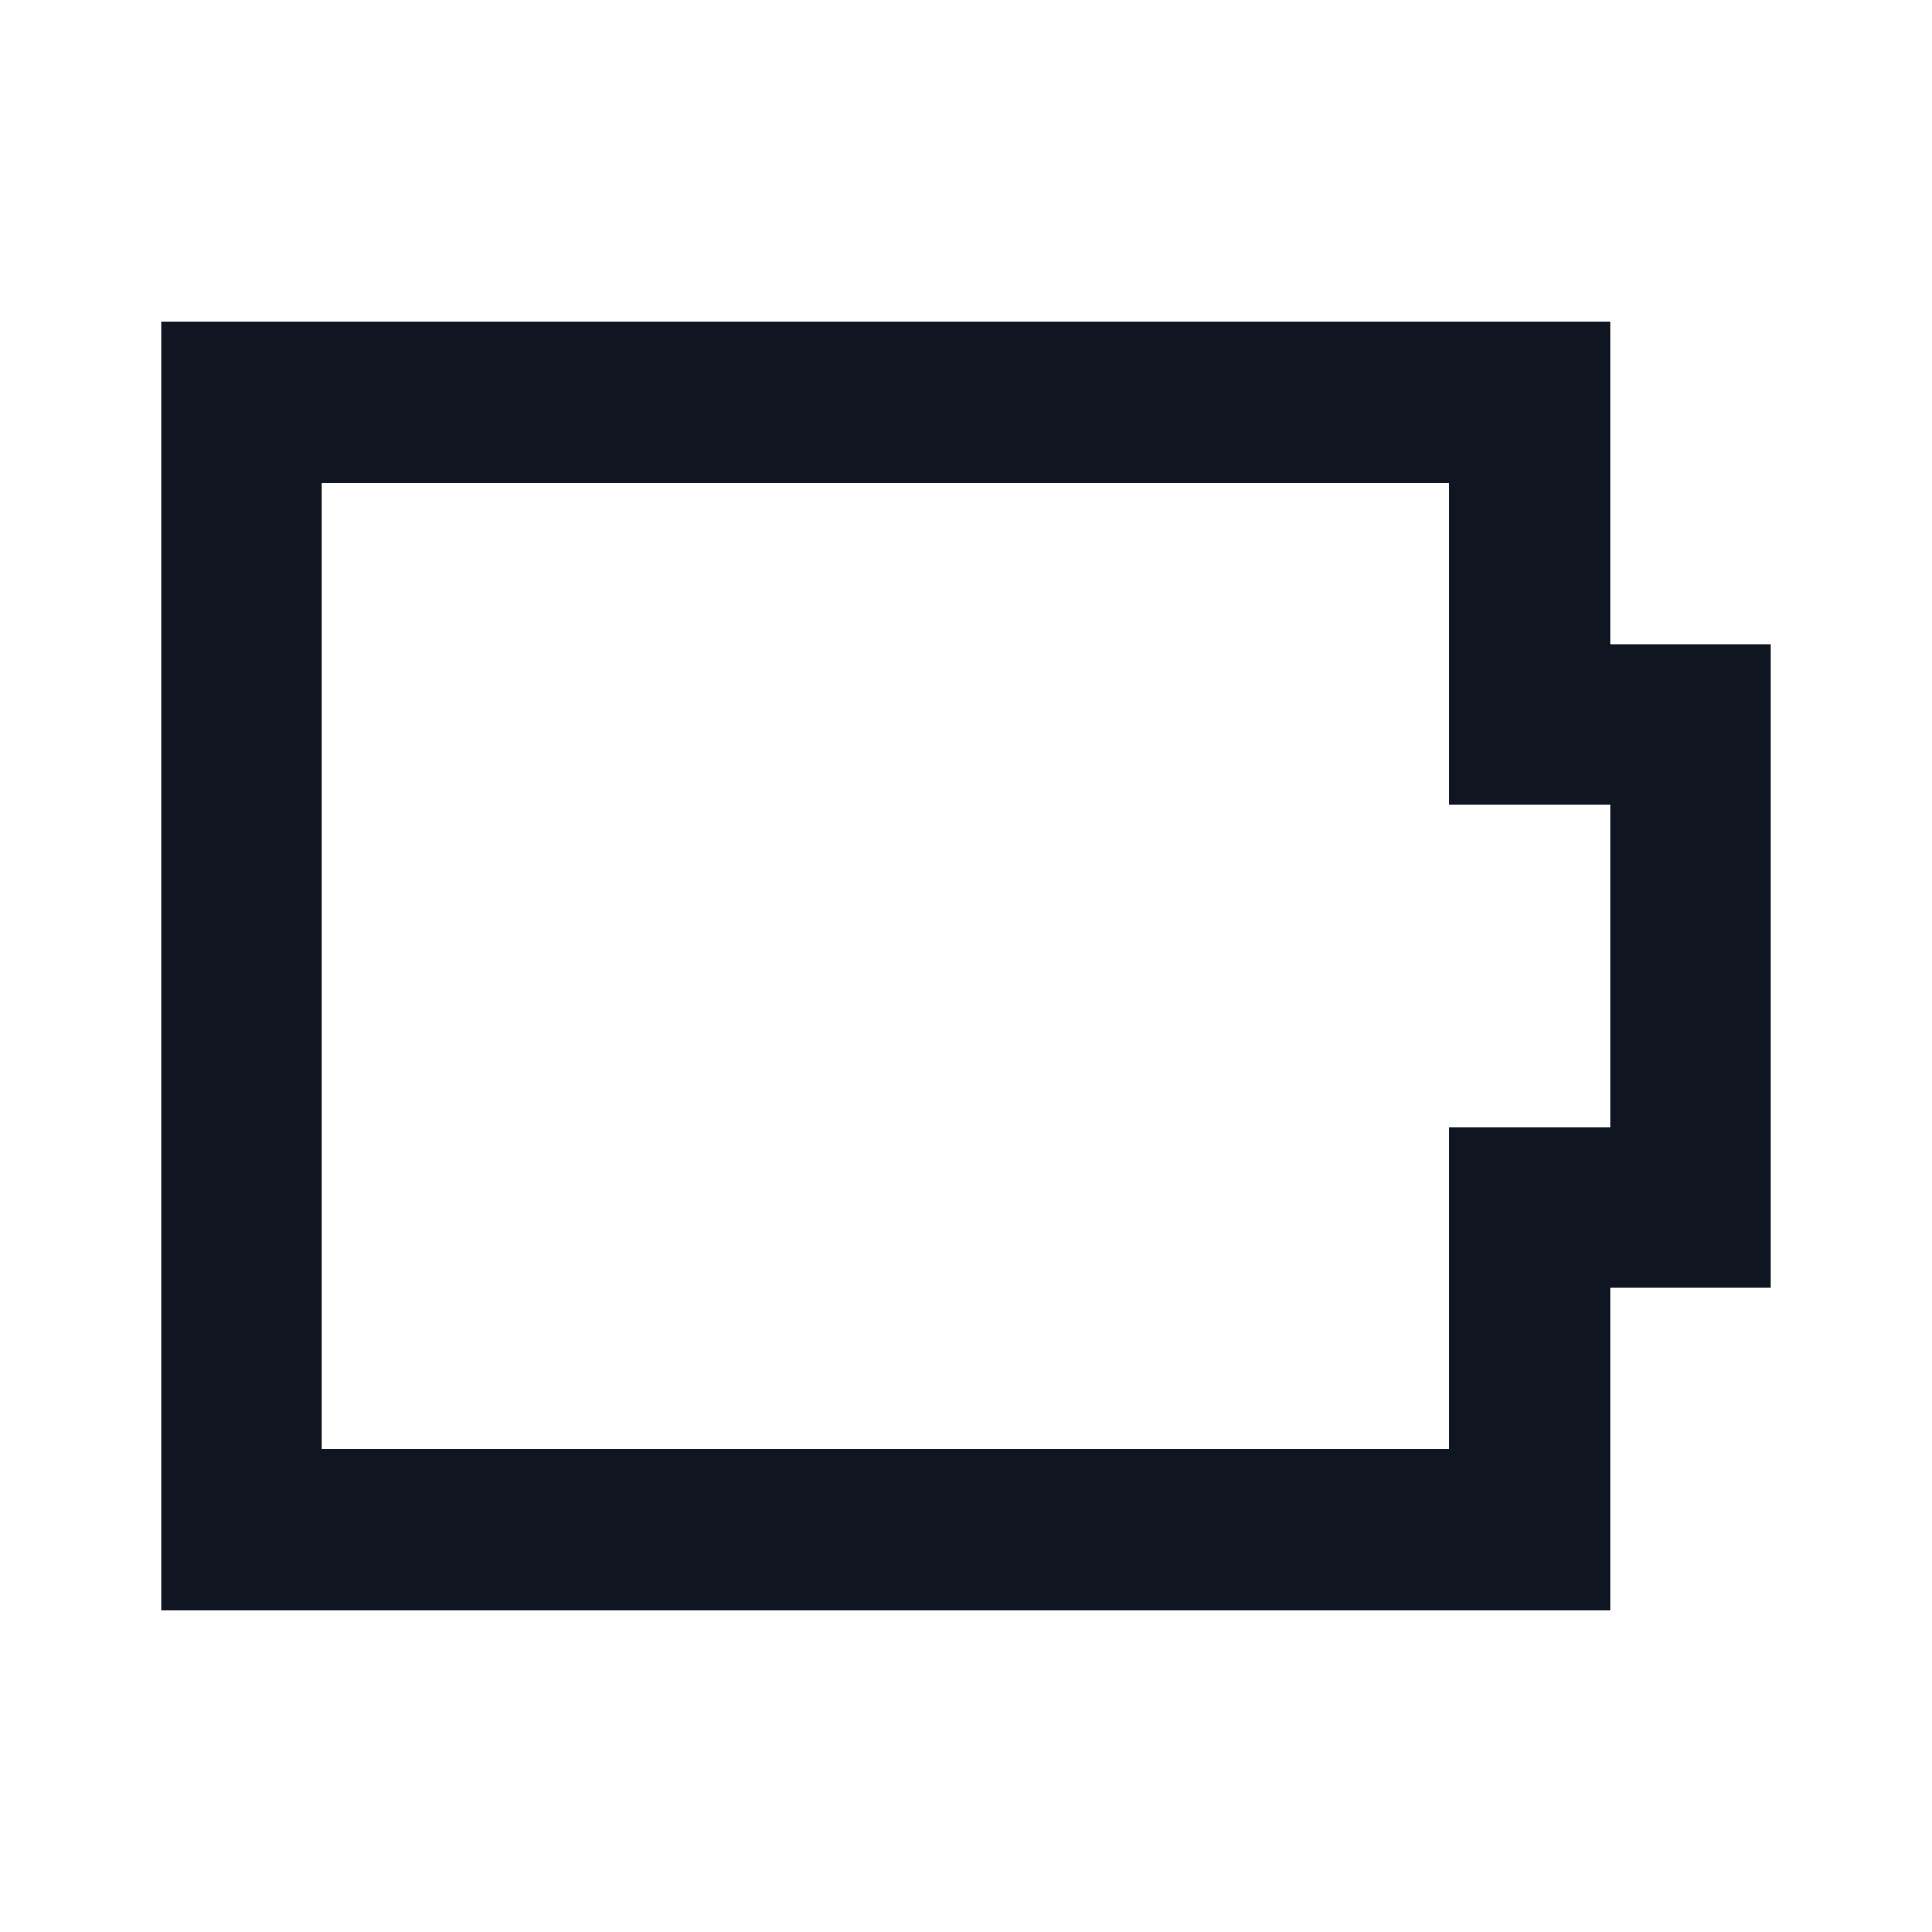
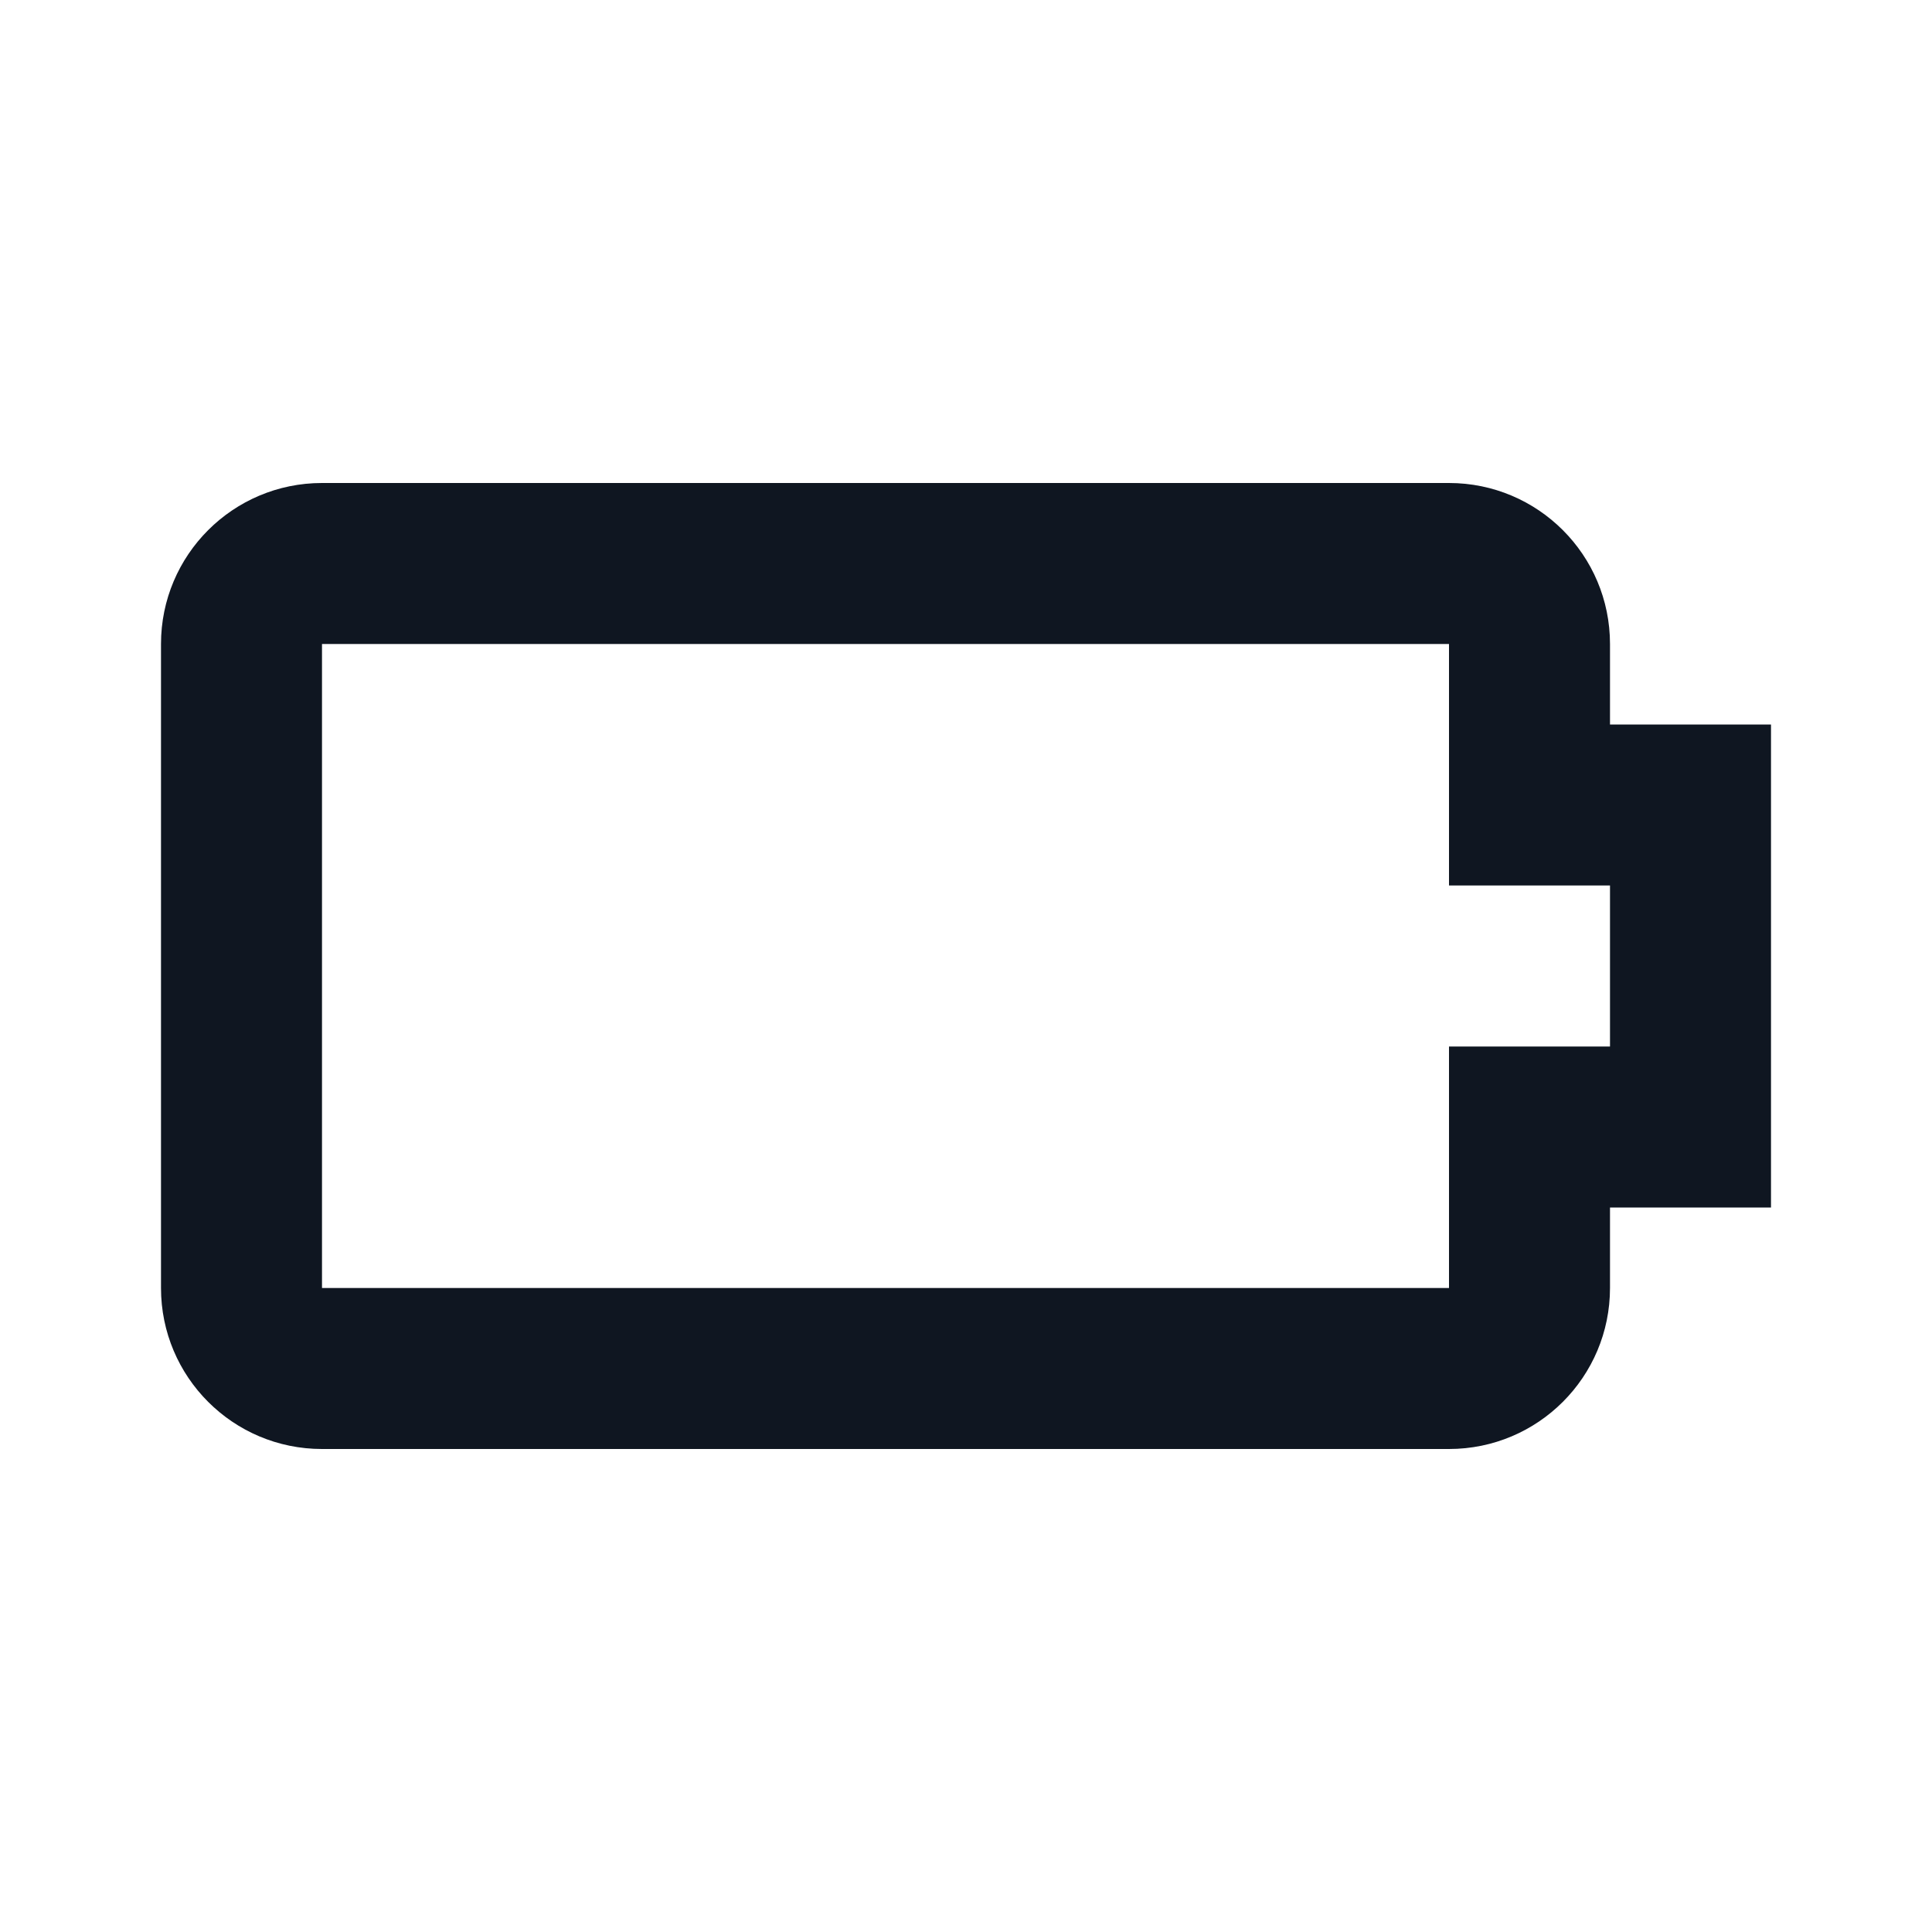
<svg xmlns="http://www.w3.org/2000/svg" width="24" height="24" viewBox="0 0 24 24" fill="none">
-   <path d="M18 6V10H20V14H18V18H4V6H18ZM20 4H2V20H20V16H22V8H20V4Z" fill="#0F1621" />
+   <path d="M18 8V11H20V13H18V16H4V8H18ZM20 8C20 6.895 19.105 6 18 6H4C2.895 6 2 6.895 2 8V16C2 17.105 2.895 18 4 18H18C19.105 18 20 17.105 20 16V15H22V9H20V8Z" fill="#0F1621" />
</svg>
